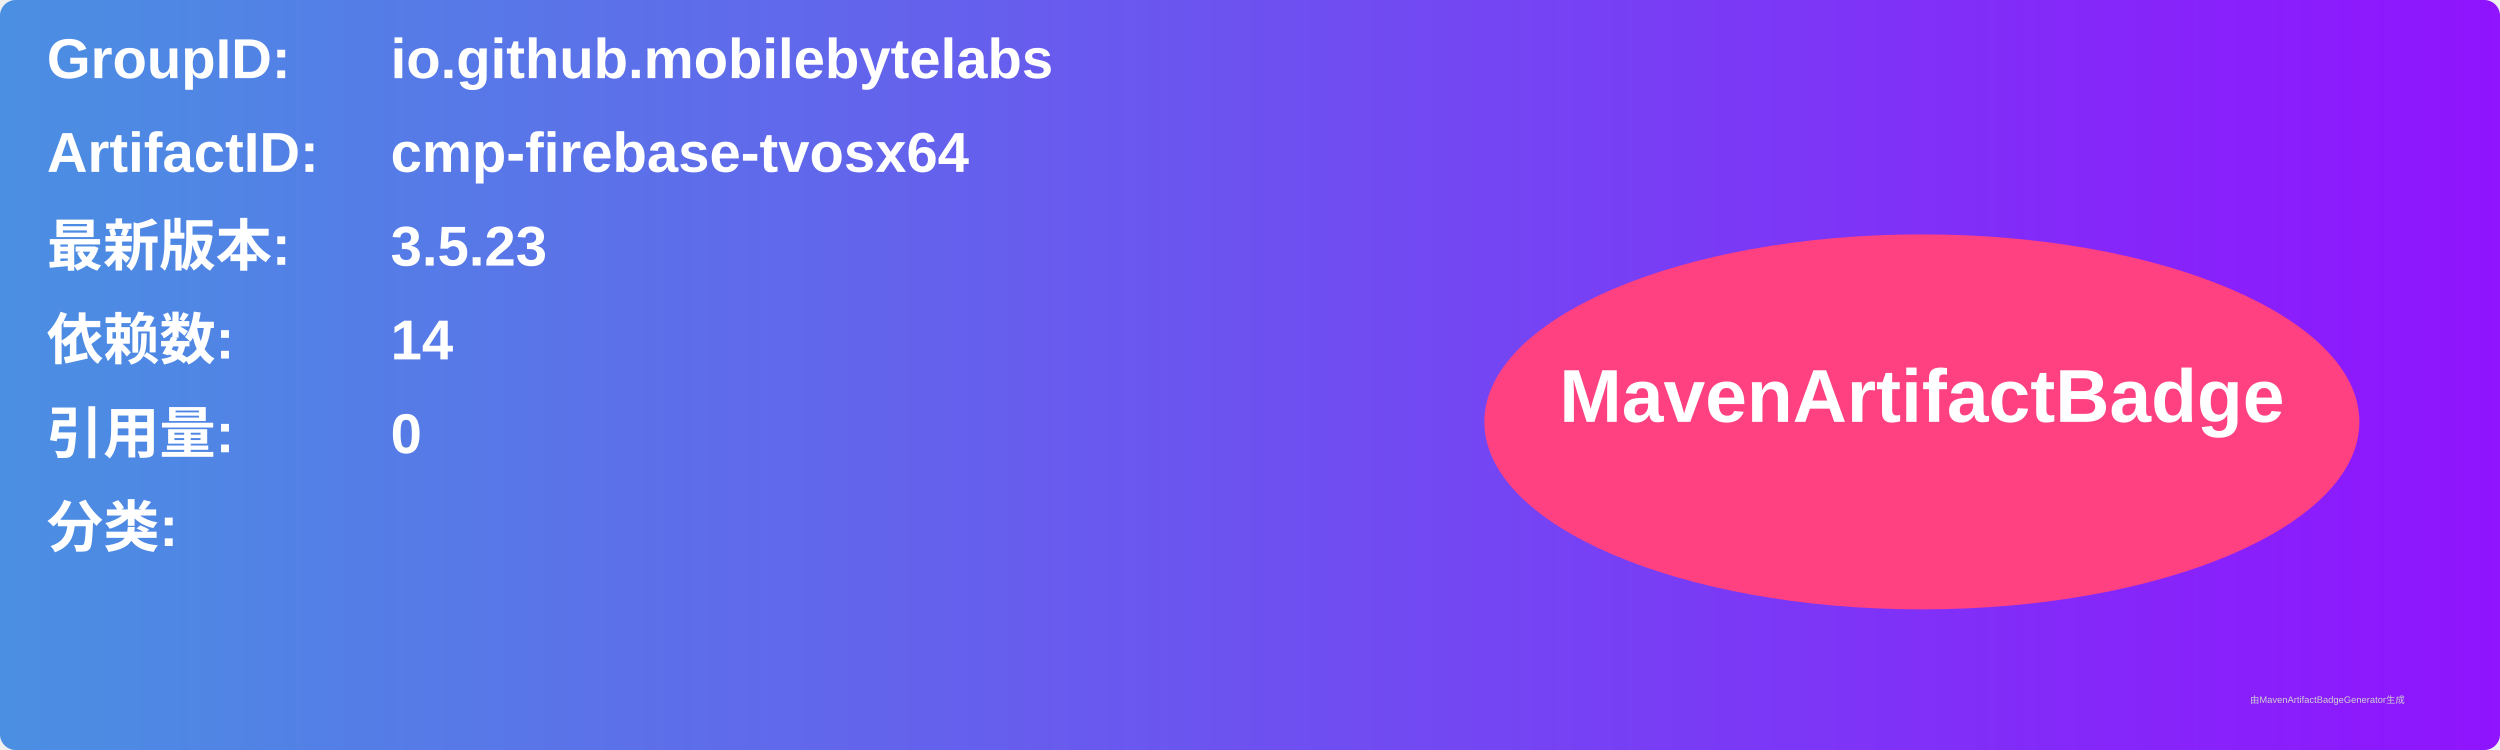
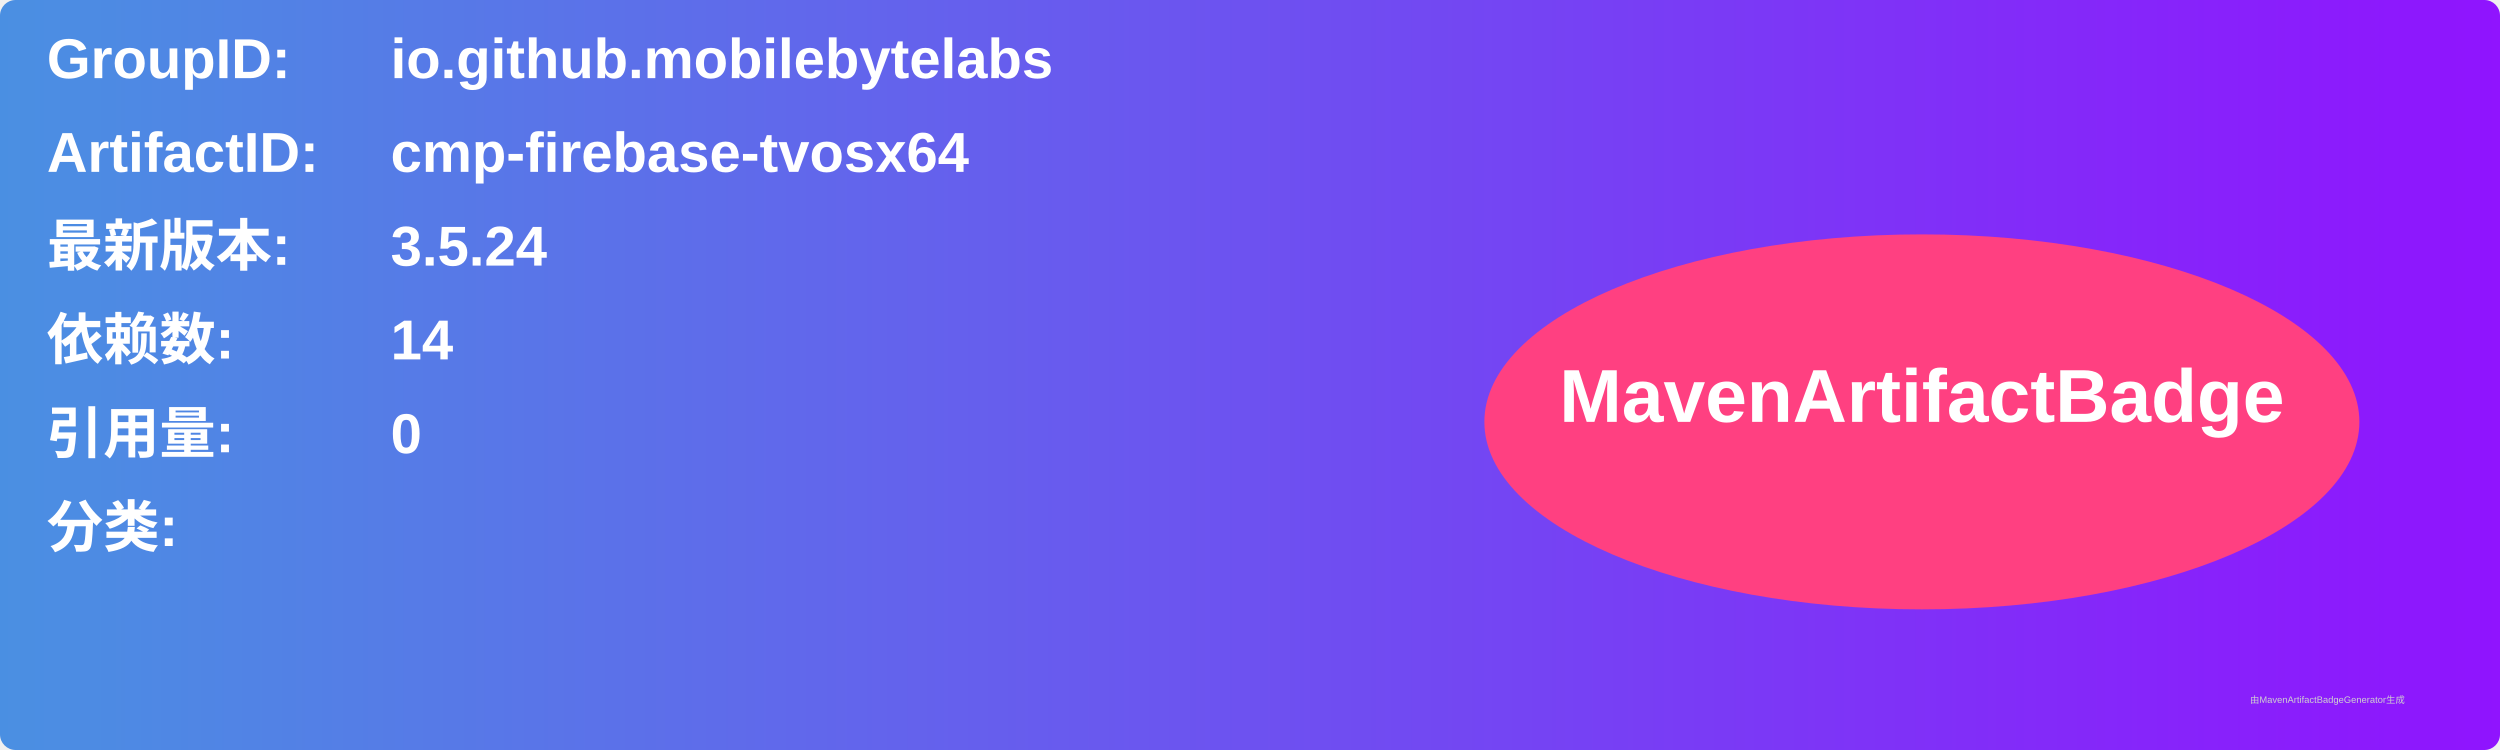
<svg xmlns="http://www.w3.org/2000/svg" width="800" height="240" viewBox="0 0 800 240">
  <linearGradient id="grad" x1="0%" y1="0%" x2="100%" y2="0%">
    <stop offset="0%" stop-color="#4a90e2" />
    <stop offset="100%" stop-color="#9013fe" />
  </linearGradient>
  <rect width="100%" height="100%" rx="5" ry="5" fill="url(#grad)" />
  <g transform="translate(15, 15)">
    <text x="0" y="10" font-family="Arial" font-size="18" fill="white" font-weight="bold" width="260">GroupID:</text>
    <text x="110" y="10" font-family="Arial" font-size="18" fill="white" font-weight="bold" width="460">io.github.mobilebytelabs</text>
    <text x="0" y="40" font-family="Arial" font-size="18" fill="white" font-weight="bold" width="260">ArtifactID:</text>
    <text x="110" y="40" font-family="Arial" font-size="18" fill="white" font-weight="bold" width="460">cmp-firebase-tvosx64</text>
    <text x="0" y="70" font-family="Arial" font-size="18" fill="white" font-weight="bold">最新版本:</text>
    <text x="110" y="70" font-family="Arial" font-size="18" fill="white" font-weight="bold">
-       <tspan font-weight="bold">3.5.23</tspan>
+       <tspan font-weight="bold">3.5.24</tspan>
    </text>
    <text x="0" y="100" font-family="Arial" font-size="18" fill="white" font-weight="bold">依赖数: </text>
    <text x="110" y="100" font-family="Arial" font-size="18" fill="white">
      <tspan font-weight="bold">14</tspan>
    </text>
    <text x="0" y="130" font-family="Arial" font-size="18" fill="white" font-weight="bold">引用量: </text>
    <text x="110" y="130" font-family="Arial" font-size="18" fill="white">
      <tspan font-weight="bold">0</tspan>
    </text>
    <text x="0" y="160" font-family="Arial" font-size="18" fill="white" font-weight="bold">分类:</text>
    <text x="10" y="190" font-family="Arial" font-size="10" fill="white">
      <tspan font-weight="bold" />
    </text>
    <ellipse cx="600" cy="120" rx="140" ry="60" fill="#ff4081" />
    <text x="600" y="120" text-anchor="middle" font-family="Arial" font-size="24" fill="white" font-weight="bold">MavenArtifactBadge</text>
  </g>
  <text x="720" y="225" font-family="Arial" font-size="3" fill="#d0d0d0">由MavenArtifactBadgeGenerator生成</text>
</svg>
